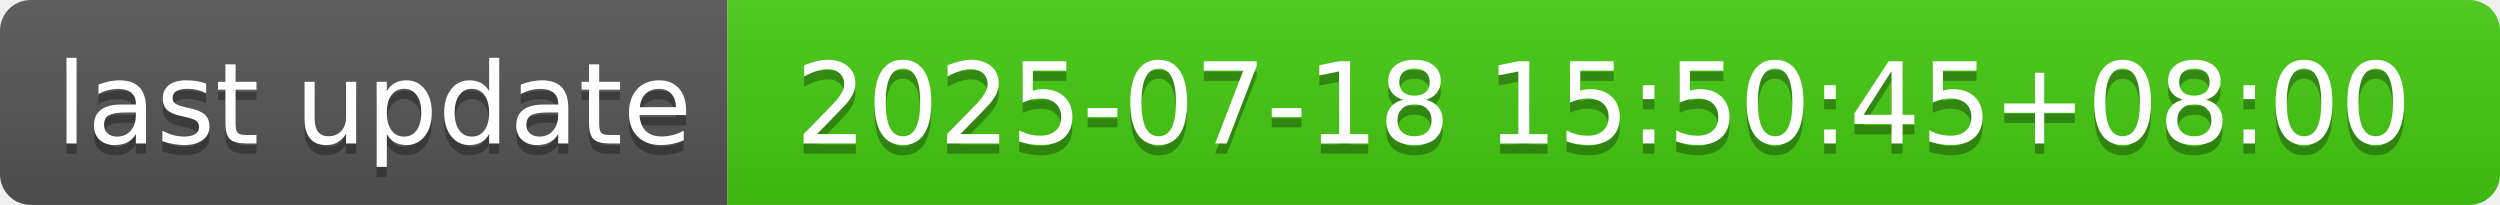
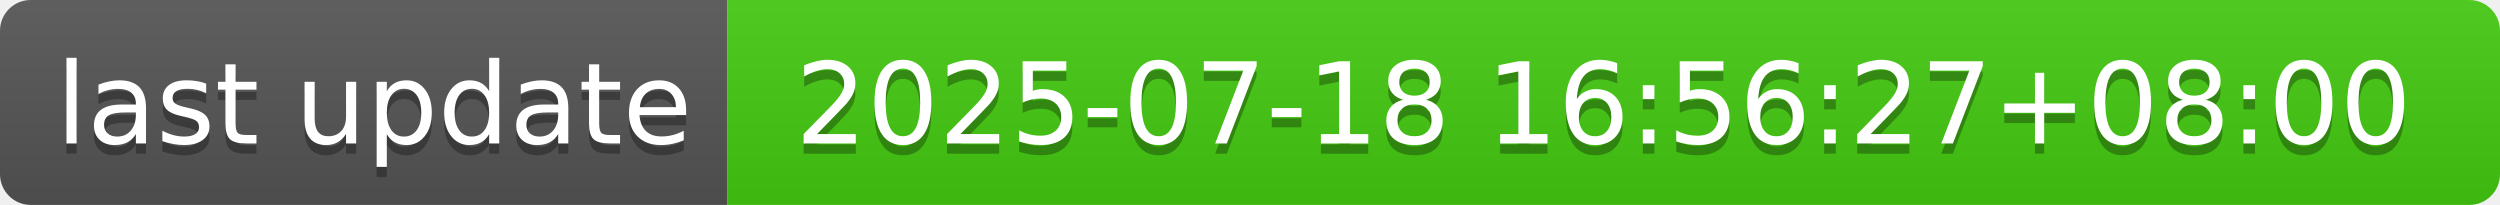
- <svg xmlns="http://www.w3.org/2000/svg" width="244" height="20" role="img" aria-label="last update: 2025-07-18 15:50:45+08:00">
+ <svg xmlns="http://www.w3.org/2000/svg" width="244" height="20" role="img" aria-label="last update: 2025-07-18 16:56:27+08:00">
  <linearGradient id="s" x2="0" y2="100%">
    <stop offset="0" stop-color="#bbb" stop-opacity=".1" />
    <stop offset="1" stop-opacity=".1" />
  </linearGradient>
  <clipPath id="r">
    <rect width="244" height="20" rx="3" fill="#fff" />
  </clipPath>
  <g clip-path="url(#r)">
    <rect width="71" height="20" fill="#555" />
    <rect x="71" width="173" height="20" fill="#4c1" />
    <rect width="244" height="20" fill="url(#s)" />
  </g>
  <g fill="#fff" text-anchor="middle" font-family="Verdana,Geneva,DejaVu Sans,sans-serif" text-rendering="geometricPrecision" font-size="110">
    <text aria-hidden="true" x="365" y="150" fill="#010101" fill-opacity=".3" transform="scale(.1)" textLength="610">last update</text>
    <text x="365" y="140" transform="scale(.1)" fill="#fff" textLength="610">last update</text>
-     <text aria-hidden="true" x="1565" y="150" fill="#010101" fill-opacity=".3" transform="scale(.1)" textLength="1630">2025-07-18 15:50:45+08:00</text>
-     <text x="1565" y="140" transform="scale(.1)" fill="#fff" textLength="1630">2025-07-18 15:50:45+08:00</text>
+     <text aria-hidden="true" x="1565" y="150" fill="#010101" fill-opacity=".3" transform="scale(.1)" textLength="1630">2025-07-18 16:56:27+08:00</text>
+     <text x="1565" y="140" transform="scale(.1)" fill="#fff" textLength="1630">2025-07-18 16:56:27+08:00</text>
  </g>
</svg>
